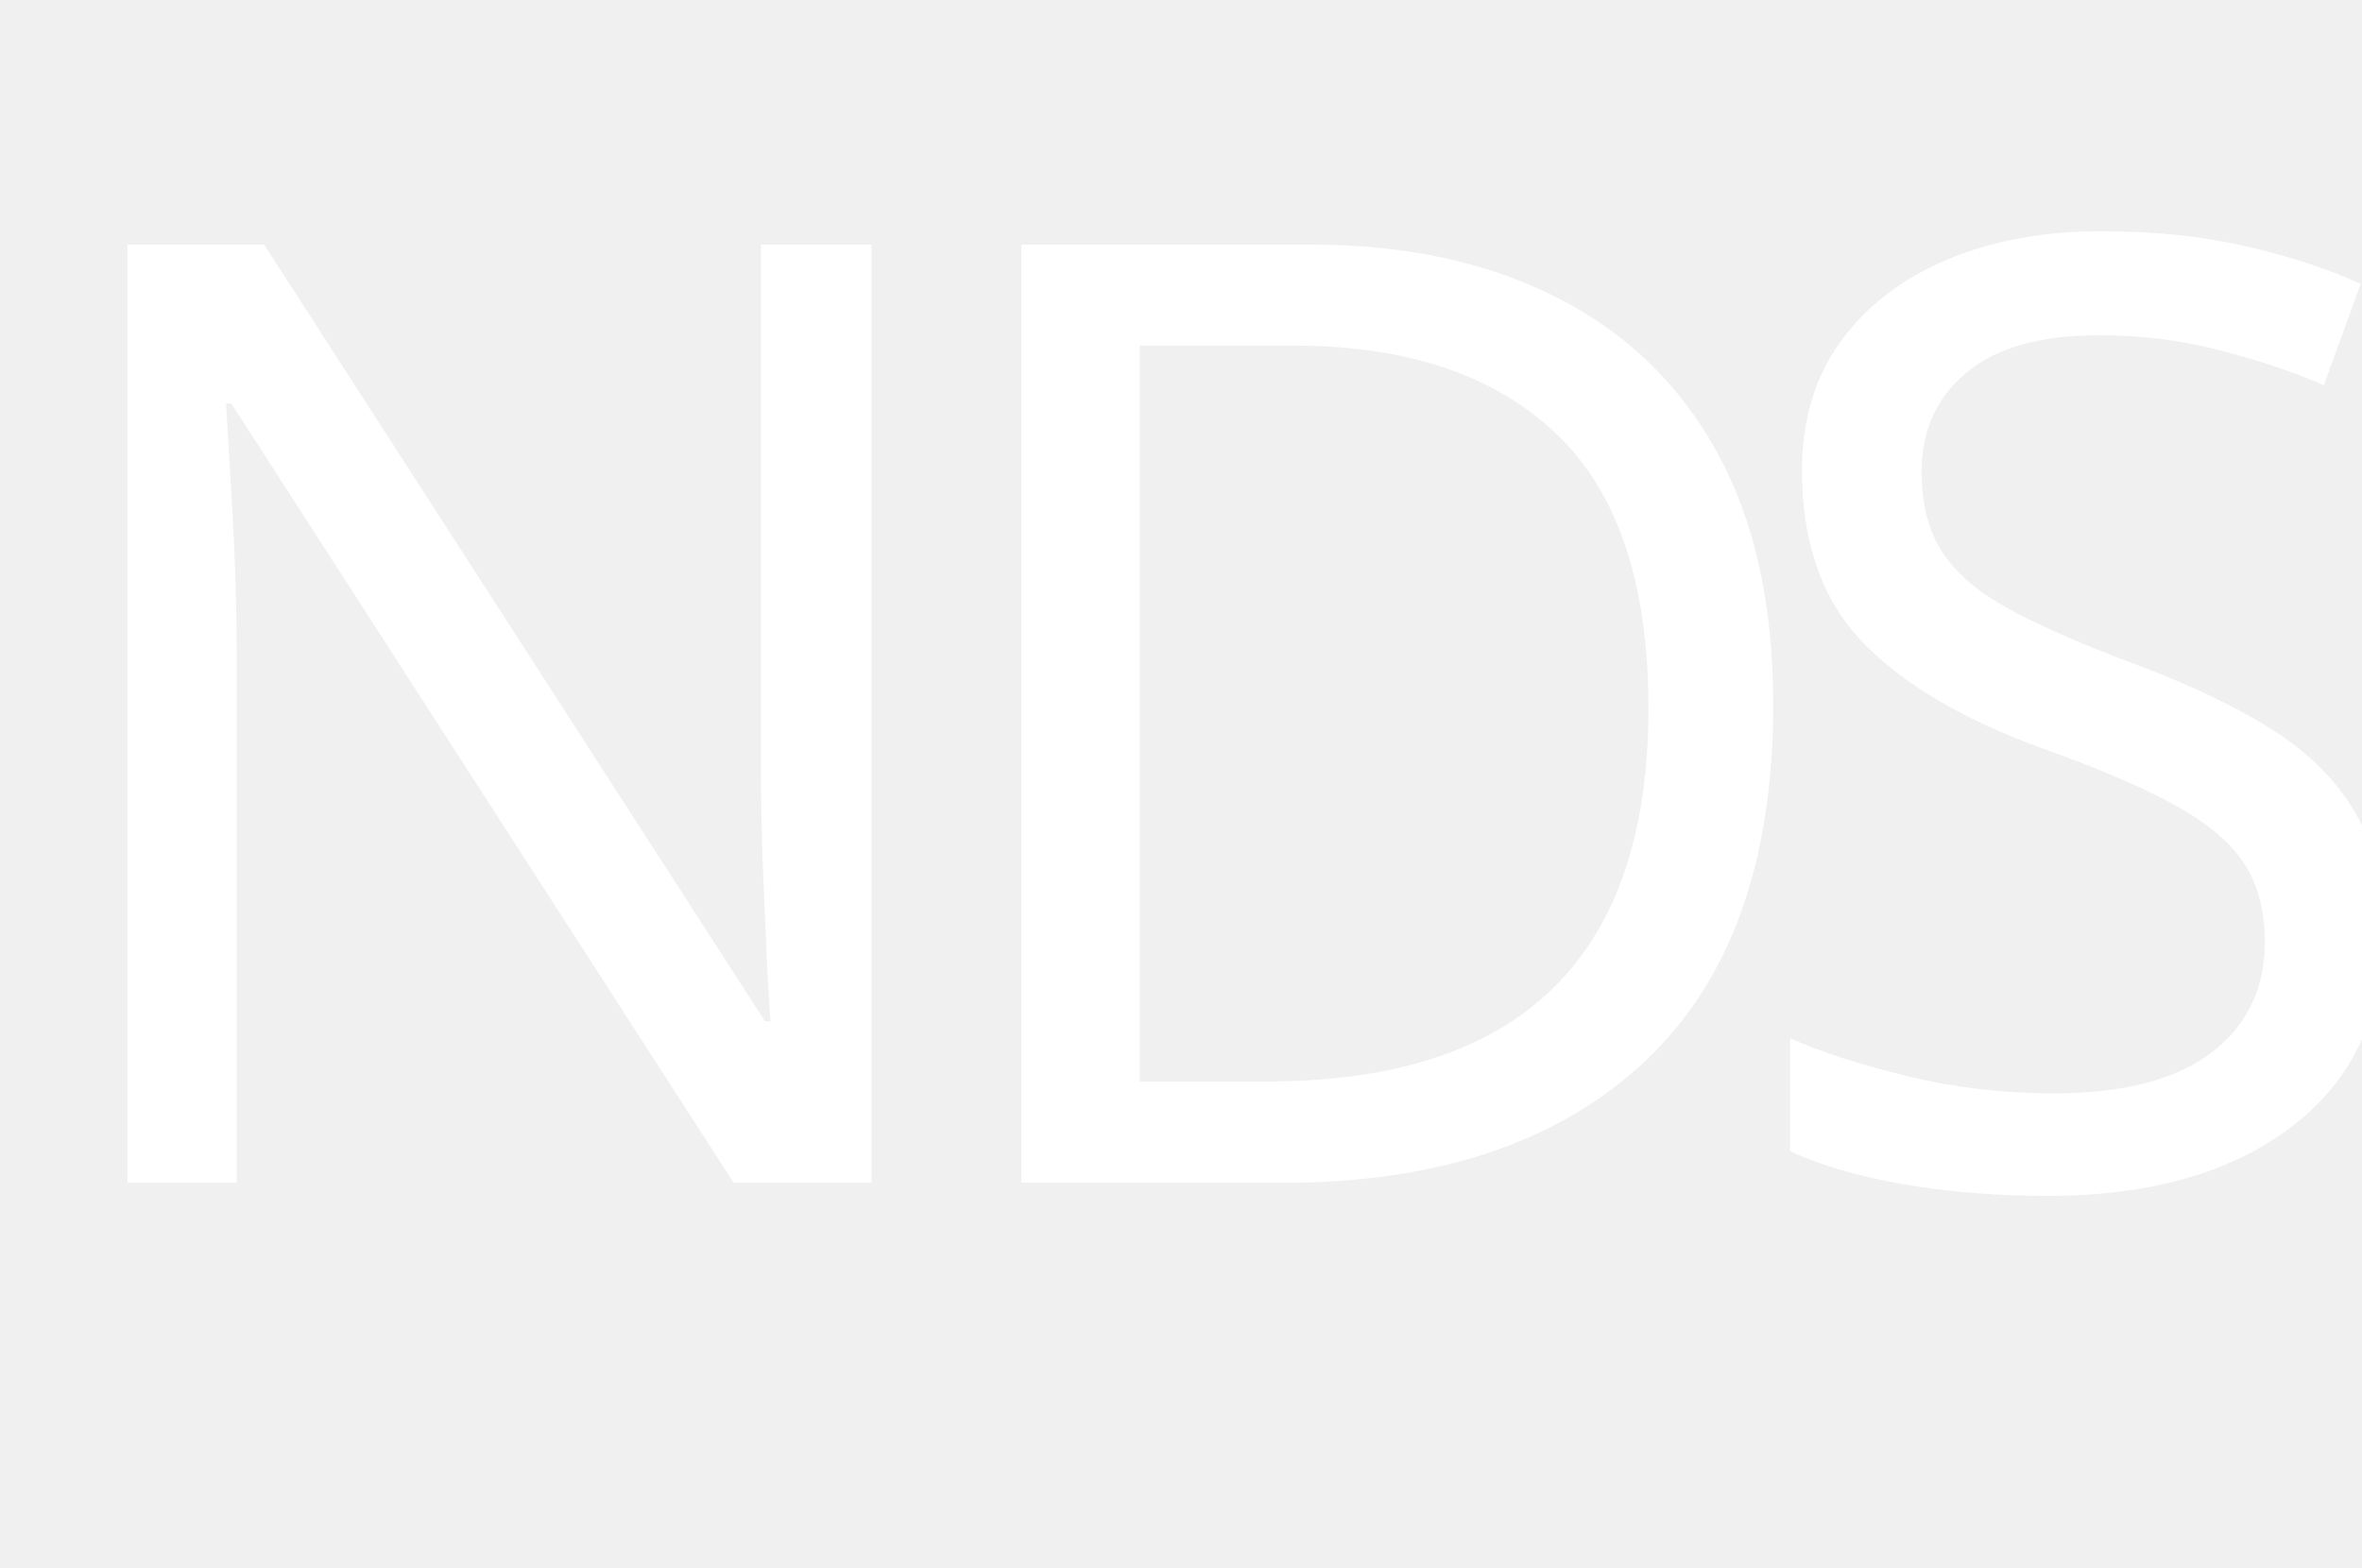
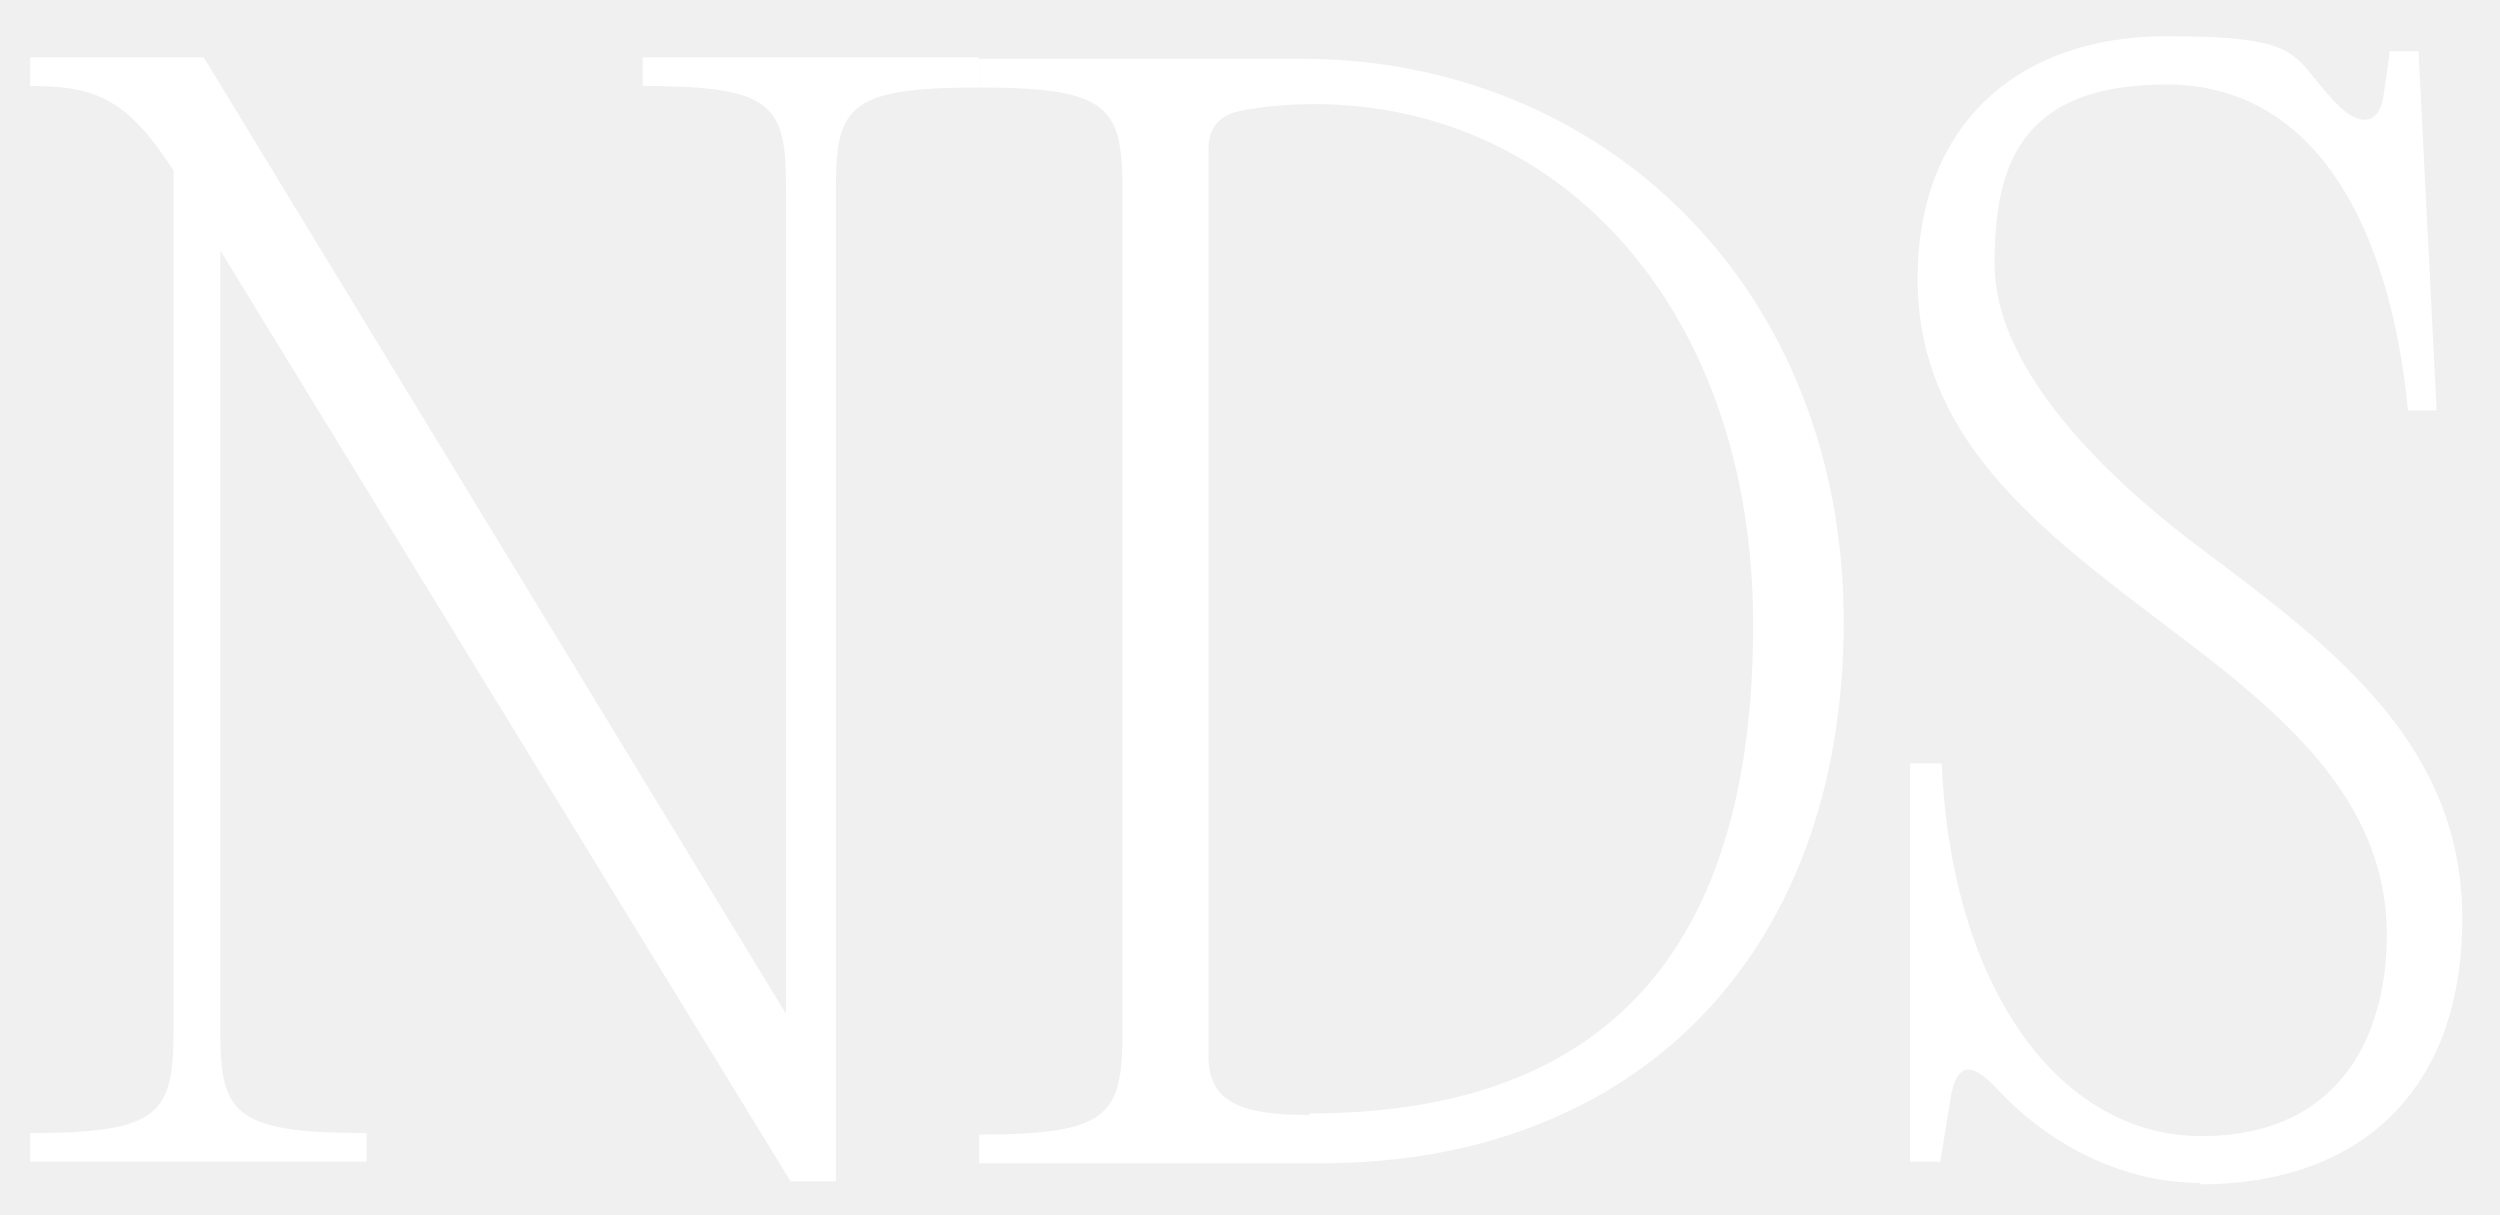
- <svg xmlns="http://www.w3.org/2000/svg" id="Layer_2" viewBox="0 0 121.29 80.52">
+ <svg xmlns="http://www.w3.org/2000/svg" id="Layer_2" version="1.1" viewBox="0 0 165.7 80.5">
  <defs>
-     <style>.cls-1{fill:#ffffff;font-family:PPEditorialNew-Ultralight, 'PP Editorial New';font-size:67.5px;font-weight:100;}.cls-2{letter-spacing:-.05em;}.cls-3{letter-spacing:-.04em;}</style>
+     <style>
+       .st0 {
+         fill: #fff;
+       }
+     </style>
  </defs>
-   <g id="Layer_2-2">
-     <text class="cls-1" transform="translate(0 60.75)">
-       <tspan class="cls-3" x="0" y="0">N</tspan>
-       <tspan class="cls-2" x="45.9" y="0">D</tspan>
-       <tspan class="cls-3" x="88.49" y="0">S</tspan>
-     </text>
-   </g>
+   <path class="st0" d="M64.9,3.9v1.9c-8.8,0-9.5,1.3-9.5,6.9v65.6h-3L14.6,16.6v51.6c0,5.6.8,6.9,9.7,6.9v1.9H2v-1.9c8.7,0,9.5-1.3,9.5-6.9V11.3c-3.1-4.8-5.2-5.6-9.5-5.6v-1.9h11.5l38.6,63.4h0V12.6c0-5.6-.7-6.9-9.5-6.9v-1.9h22.2Z" />
+   <path class="st0" d="M145.8,78.4c-5.2,0-10.1-2.6-13.5-6.3-1.6-1.7-2.6-1.7-3,.6l-.7,4.3h-2v-26.4h2.1c.6,14.7,7.7,24.7,17.2,24.7s12.3-7.1,12.3-13.3c0-9.3-7.3-15-15-20.8-8.3-6.3-16.1-12.3-16.1-22.7s6.8-16.1,16.5-16.1,8.1,1.4,11.5,4.7c1.5,1.4,2.7,1,2.9-.9l.4-2.8h1.9l1.2,23.8h-1.9c-1.2-12.3-6.2-21.6-16-21.6s-11.4,5.5-11.4,11.9,6.2,13.3,14,19.1c8.7,6.5,17,12.9,17,24.3s-6.8,17.6-17.4,17.6Z" />
+   <path class="st0" d="M86.3,3.9h-21.4v1.9c8.7,0,9.5,1.3,9.5,6.9v55.6c0,5.6-.8,6.9-9.5,6.9v1.9h22.7c20.7,0,34.6-13.7,34.6-35.9S106.2,3.9,86.3,3.9ZM86.8,73.9c-4.3,0-6.7-.7-6.7-3.9V9.9c0-1.3.6-2.2,1.9-2.5.8-.2,2.7-.5,5.1-.5,16.5,0,29.1,13.8,29.1,34.5s-9,32.4-29.4,32.4Z" />
</svg>
